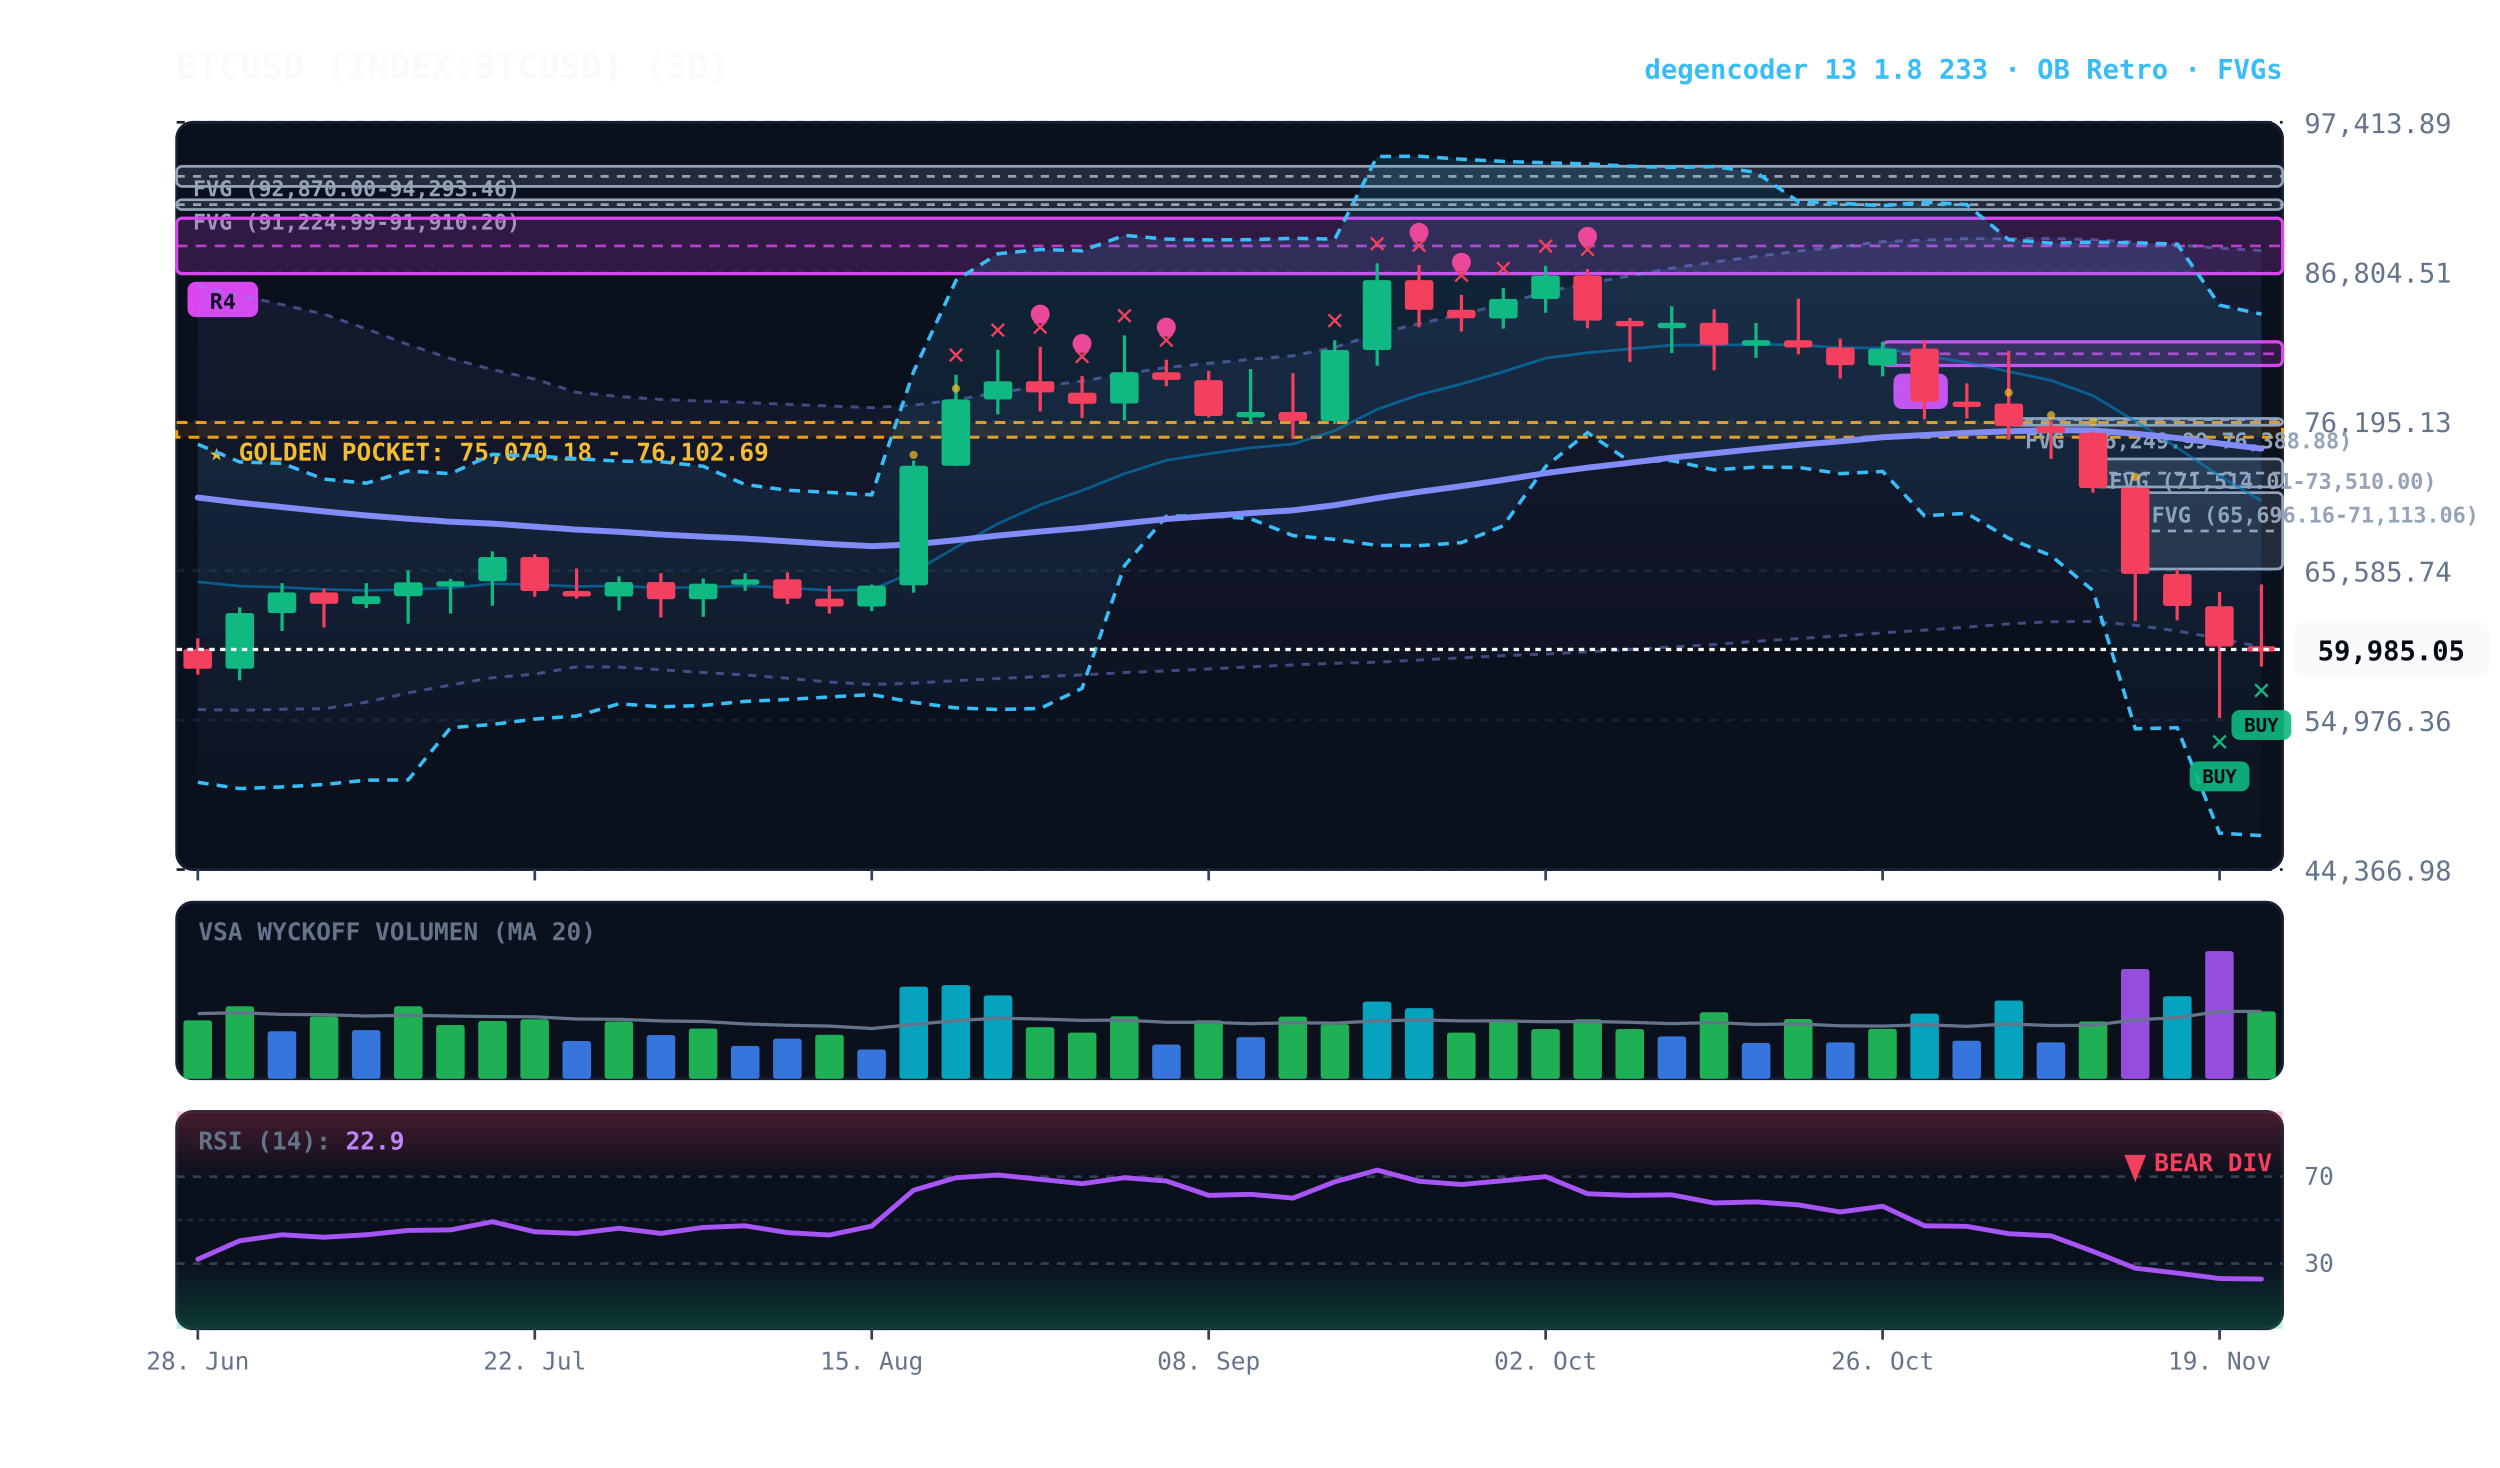
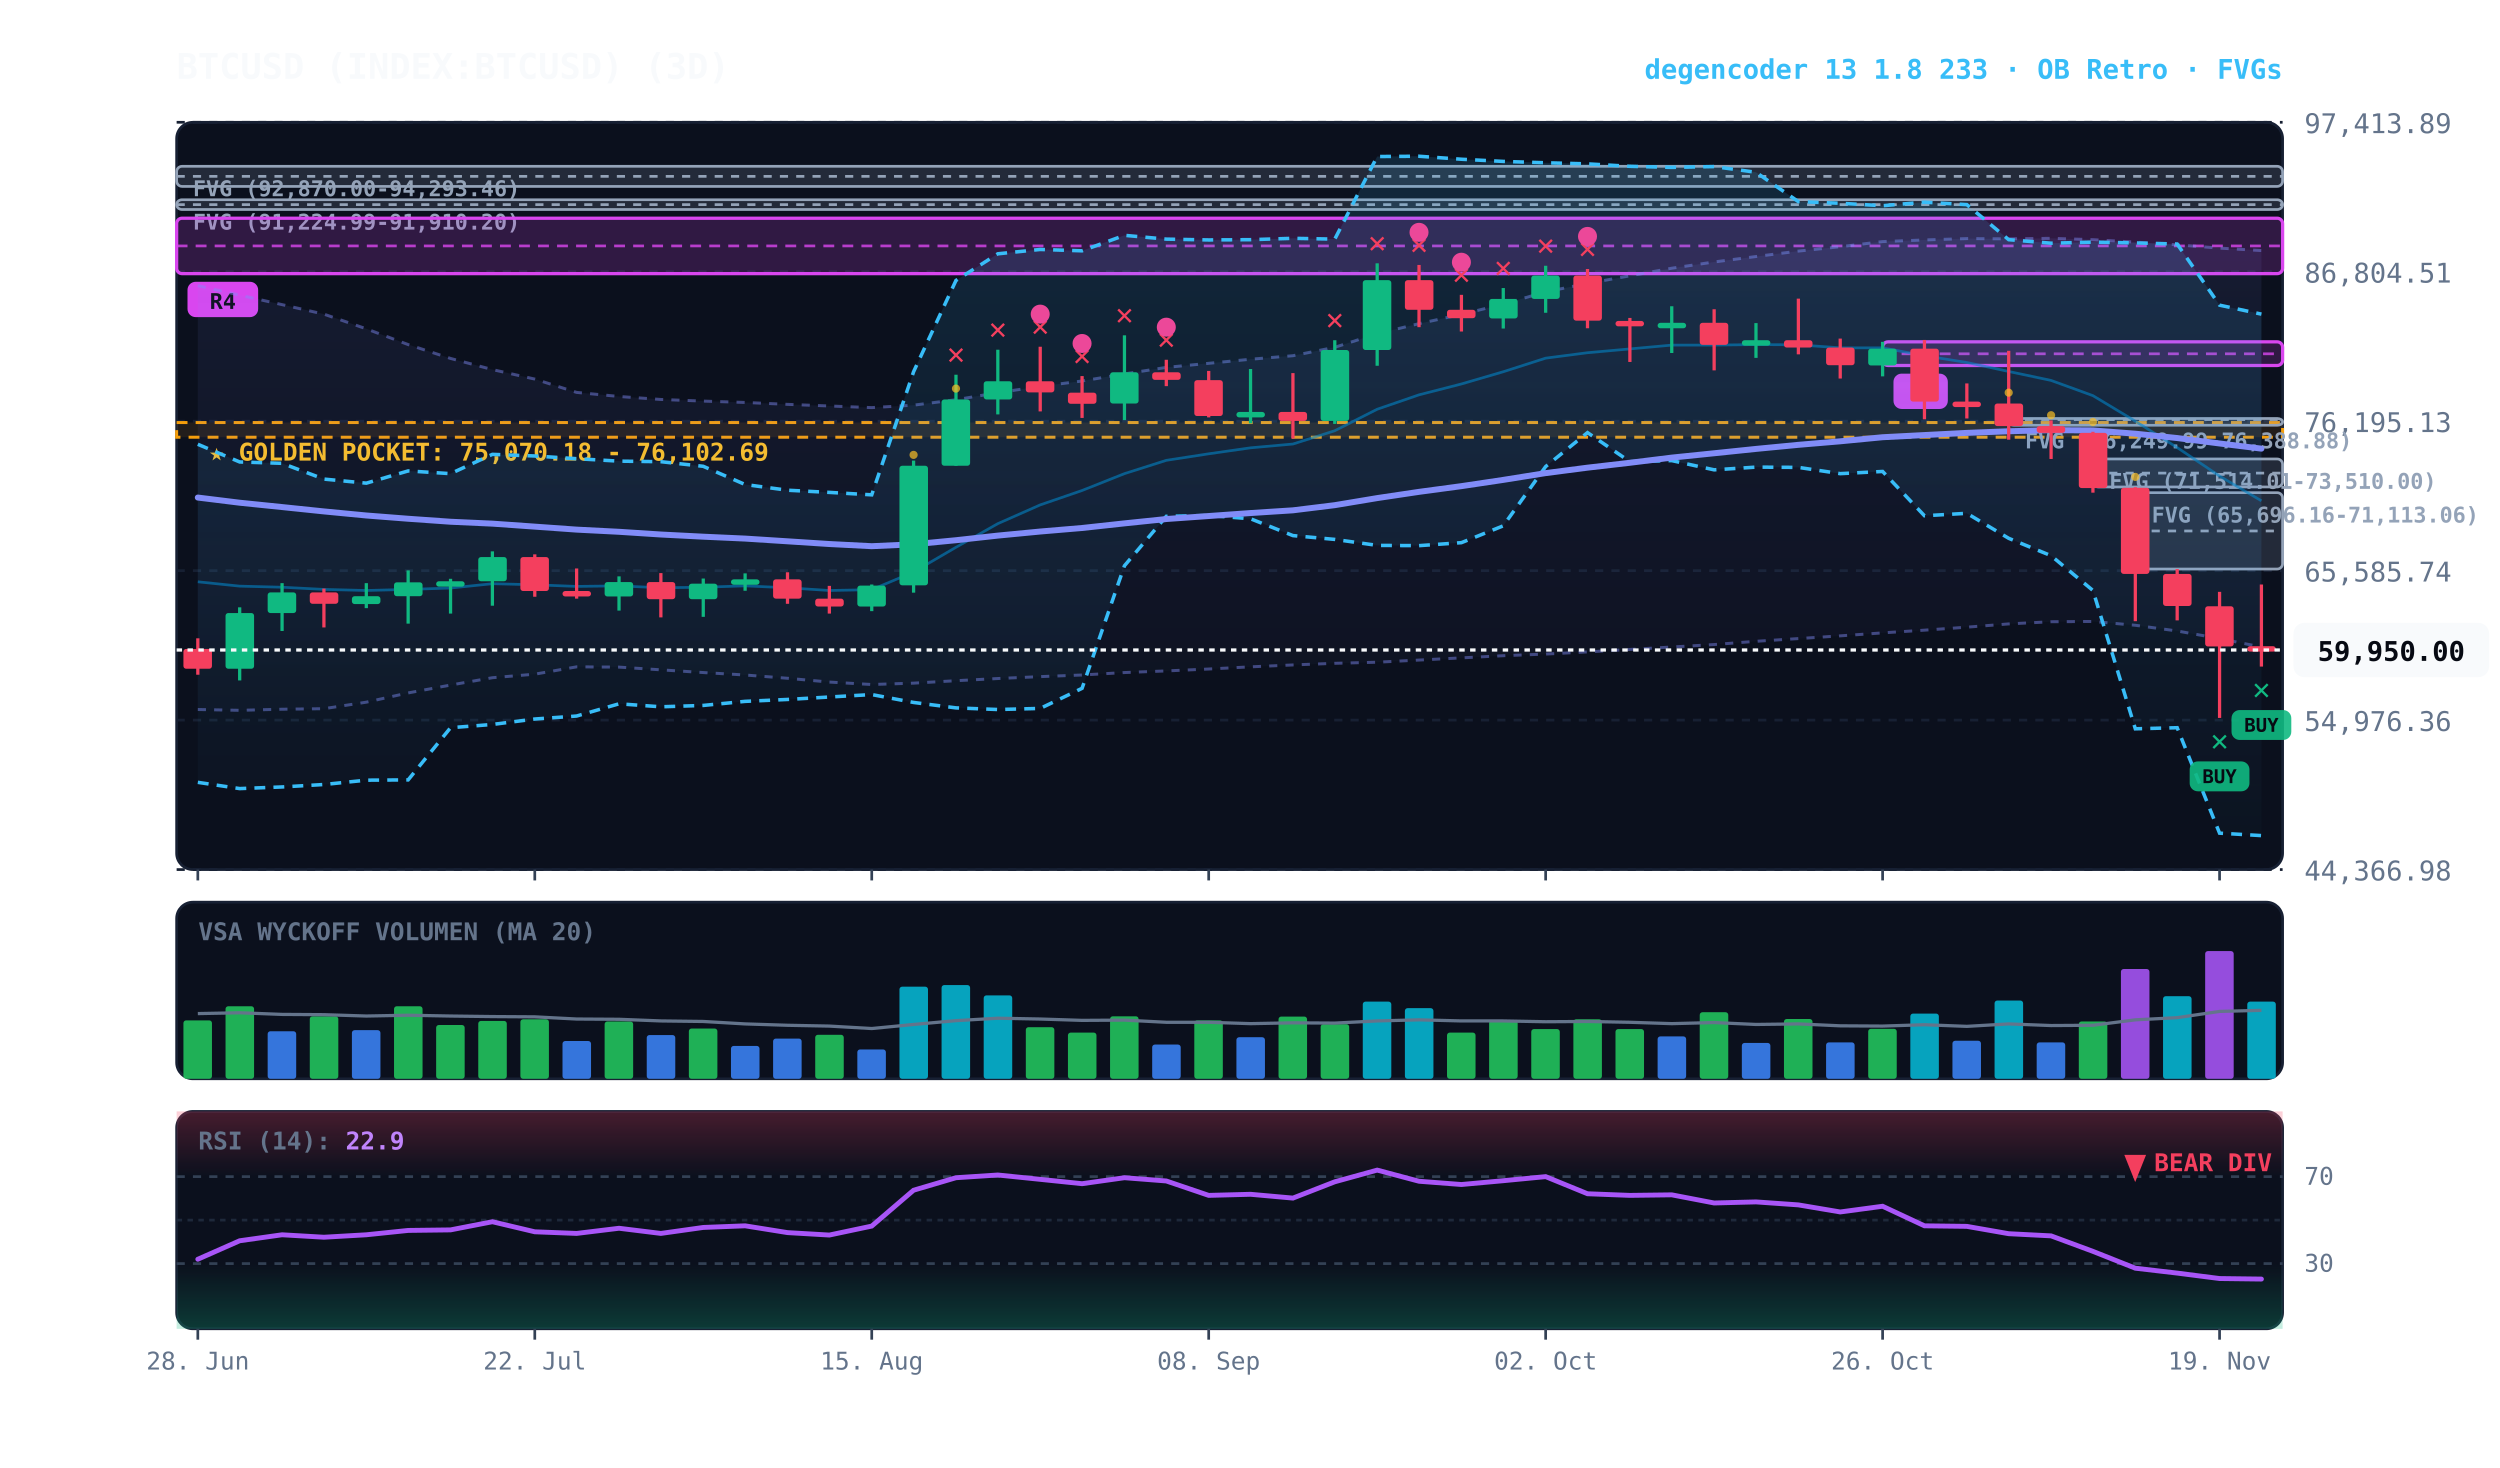
<svg xmlns="http://www.w3.org/2000/svg" viewBox="0 0 920 540" width="100%" height="100%" style="background:#070a13; font-family:'JetBrains Mono', monospace;">
  <defs>
    <linearGradient id="cloud-grad" x1="0%" y1="0%" x2="0%" y2="100%">
      <stop offset="0%" stop-color="#38bdf8" stop-opacity="0.14" />
      <stop offset="100%" stop-color="#38bdf8" stop-opacity="0.02" />
    </linearGradient>
    <linearGradient id="rfe-cloud" x1="0%" y1="0%" x2="0%" y2="100%">
      <stop offset="0%" stop-color="#818cf8" stop-opacity="0.09" />
      <stop offset="100%" stop-color="#818cf8" stop-opacity="0.02" />
    </linearGradient>
    <linearGradient id="rsi-overbought" x1="0%" y1="0%" x2="0%" y2="100%">
      <stop offset="0%" stop-color="#f43f5e" stop-opacity="0.25" />
      <stop offset="100%" stop-color="#f43f5e" stop-opacity="0.0" />
    </linearGradient>
    <linearGradient id="rsi-oversold" x1="0%" y1="0%" x2="0%" y2="100%">
      <stop offset="0%" stop-color="#10b981" stop-opacity="0.0" />
      <stop offset="100%" stop-color="#10b981" stop-opacity="0.25" />
    </linearGradient>
  </defs>
  <rect x="65" y="45" width="775" height="275" fill="#0b101d" rx="6" stroke="#172033" stroke-width="1" />
  <rect x="65" y="332" width="775" height="65" fill="#0b101d" rx="6" stroke="#172033" stroke-width="1" />
  <rect x="65" y="409" width="775" height="80" fill="#0b101d" rx="6" stroke="#172033" stroke-width="1" />
  <line x1="65" y1="320.0" x2="840" y2="320.0" stroke="#172033" stroke-dasharray="3,3" stroke-width="1" />
  <text x="848" y="324.0" fill="#64748b" font-size="10" text-anchor="start">44,366.98</text>
  <line x1="65" y1="265.0" x2="840" y2="265.0" stroke="#172033" stroke-dasharray="3,3" stroke-width="1" />
  <text x="848" y="269.0" fill="#64748b" font-size="10" text-anchor="start">54,976.36</text>
  <line x1="65" y1="210.0" x2="840" y2="210.0" stroke="#172033" stroke-dasharray="3,3" stroke-width="1" />
  <text x="848" y="214.0" fill="#64748b" font-size="10" text-anchor="start">65,585.74</text>
  <line x1="65" y1="155.0" x2="840" y2="155.0" stroke="#172033" stroke-dasharray="3,3" stroke-width="1" />
  <text x="848" y="159.0" fill="#64748b" font-size="10" text-anchor="start">76,195.13</text>
  <line x1="65" y1="100.0" x2="840" y2="100.0" stroke="#172033" stroke-dasharray="3,3" stroke-width="1" />
  <text x="848" y="104.0" fill="#64748b" font-size="10" text-anchor="start">86,804.51</text>
  <line x1="65" y1="45.0" x2="840" y2="45.0" stroke="#172033" stroke-dasharray="3,3" stroke-width="1" />
  <text x="848" y="49.0" fill="#64748b" font-size="10" text-anchor="start">97,413.89</text>
  <rect x="65" y="155.5" width="775" height="5.4" fill="rgba(245, 158, 11, 0.10)" stroke="#f59e0b" stroke-dasharray="4,3" stroke-width="1.1" />
  <text x="77" y="169.5" fill="#fbbf24" font-size="9" font-weight="bold">★ GOLDEN POCKET: 75,070.18 - 76,102.69</text>
  <rect x="785.8" y="181.3" width="54.2" height="28.1" fill="rgba(148, 163, 184, 0.18)" stroke="#94a3b8" stroke-width="1" rx="2" />
  <line x1="785.8" y1="195.4" x2="840" y2="195.4" stroke="#94a3b8" stroke-dasharray="3,3" stroke-width="1" />
  <text x="791.8" y="192.3" fill="#94a3b8" font-size="8" font-weight="bold">FVG (65,696.16-71,113.06)</text>
  <rect x="770.2" y="168.9" width="69.8" height="10.3" fill="rgba(148, 163, 184, 0.18)" stroke="#94a3b8" stroke-width="1" rx="2" />
  <line x1="770.2" y1="174.1" x2="840" y2="174.1" stroke="#94a3b8" stroke-dasharray="3,3" stroke-width="1" />
  <text x="776.2" y="179.9" fill="#94a3b8" font-size="8" font-weight="bold">FVG (71,514.01-73,510.00)</text>
  <rect x="739.2" y="154.0" width="100.8" height="2.5" fill="rgba(148, 163, 184, 0.18)" stroke="#94a3b8" stroke-width="1" rx="2" />
  <line x1="739.2" y1="154.4" x2="840" y2="154.4" stroke="#94a3b8" stroke-dasharray="3,3" stroke-width="1" />
  <text x="745.2" y="165.0" fill="#94a3b8" font-size="8" font-weight="bold">FVG (76,249.99-76,388.88)</text>
  <rect x="65.0" y="73.5" width="775.0" height="3.6" fill="rgba(148, 163, 184, 0.18)" stroke="#94a3b8" stroke-width="1" rx="2" />
  <line x1="65.0" y1="75.3" x2="840" y2="75.3" stroke="#94a3b8" stroke-dasharray="3,3" stroke-width="1" />
  <text x="71.0" y="84.5" fill="#94a3b8" font-size="8" font-weight="bold">FVG (91,224.99-91,910.20)</text>
  <rect x="65.0" y="61.2" width="775.0" height="7.4" fill="rgba(148, 163, 184, 0.18)" stroke="#94a3b8" stroke-width="1" rx="2" />
  <line x1="65.0" y1="64.9" x2="840" y2="64.9" stroke="#94a3b8" stroke-dasharray="3,3" stroke-width="1" />
  <text x="71.0" y="72.2" fill="#94a3b8" font-size="8" font-weight="bold">FVG (92,870.00-94,293.46)</text>
  <rect x="692.8" y="125.8" width="147.2" height="8.7" fill="rgba(217, 70, 239, 0.18)" stroke="#d946ef" stroke-width="1.2" rx="2" />
  <line x1="692.8" y1="130.2" x2="840" y2="130.2" stroke="#d946ef" stroke-dasharray="4,3" stroke-width="1.0" opacity="0.8" />
  <rect x="696.8" y="137.5" width="20" height="13" fill="#d946ef" rx="3" />
  <text x="706.8" y="147.5" fill="#070a13" font-size="8" font-weight="bold" text-anchor="middle">B</text>
  <rect x="65.0" y="80.3" width="775.0" height="20.4" fill="rgba(217, 70, 239, 0.18)" stroke="#d946ef" stroke-width="1.2" rx="2" />
  <line x1="65.0" y1="90.5" x2="840" y2="90.5" stroke="#d946ef" stroke-dasharray="4,3" stroke-width="1.0" opacity="0.8" />
  <rect x="69.0" y="103.7" width="26" height="13" fill="#d946ef" rx="3" />
  <text x="82.0" y="113.7" fill="#070a13" font-size="8" font-weight="bold" text-anchor="middle">R4</text>
  <polygon points="72.8,105.1 88.2,108.6 103.8,112.1 119.2,115.6 134.8,121.0 150.2,126.8 165.8,131.9 181.2,136.0 196.8,139.5 212.2,144.4 227.8,145.9 243.2,147.0 258.8,147.6 274.2,148.1 289.8,148.8 305.2,149.4 320.8,150.0 336.2,149.1 351.8,147.1 367.2,144.5 382.8,142.2 398.2,140.2 413.8,137.6 429.2,135.2 444.8,133.7 460.2,132.2 475.8,130.9 491.2,127.8 506.8,122.8 522.2,119.1 537.8,115.7 553.2,111.9 568.8,107.4 584.2,104.3 599.8,101.5 615.2,98.7 630.8,96.4 646.2,94.4 661.8,92.4 677.2,90.8 692.8,88.9 708.2,88.3 723.8,87.8 739.2,87.9 754.8,87.7 770.2,88.2 785.8,89.1 801.2,90.1 816.8,91.3 832.2,92.2 832.2,238.1 816.8,235.0 801.2,232.2 785.8,230.1 770.2,228.7 754.8,228.8 739.2,229.6 723.8,230.8 708.2,231.9 692.8,232.9 677.2,234.0 661.8,235.0 646.2,236.0 630.8,237.2 615.2,238.1 599.8,239.0 584.2,239.9 568.8,240.7 553.2,241.3 537.8,242.1 522.2,242.9 506.8,243.7 491.2,244.1 475.8,244.7 460.2,245.4 444.8,246.2 429.2,246.9 413.8,247.5 398.2,248.4 382.8,249.0 367.2,249.7 351.8,250.5 336.2,251.4 320.8,251.9 305.2,251.0 289.8,249.6 274.2,248.4 258.8,247.5 243.2,246.5 227.8,245.5 212.2,245.4 196.8,248.1 181.2,249.4 165.8,252.1 150.2,255.0 134.8,258.4 119.2,260.8 103.8,261.0 88.2,261.4 72.8,261.1" fill="url(#rfe-cloud)" />
  <polyline points="72.8,105.1 88.2,108.6 103.8,112.1 119.2,115.6 134.8,121.0 150.2,126.8 165.8,131.9 181.2,136.0 196.8,139.5 212.2,144.4 227.8,145.9 243.2,147.0 258.8,147.6 274.2,148.1 289.8,148.8 305.2,149.4 320.8,150.0 336.2,149.1 351.8,147.1 367.2,144.5 382.8,142.2 398.2,140.2 413.8,137.6 429.2,135.2 444.8,133.7 460.2,132.2 475.8,130.9 491.2,127.8 506.8,122.8 522.2,119.1 537.8,115.7 553.2,111.9 568.8,107.4 584.2,104.3 599.8,101.5 615.2,98.7 630.8,96.4 646.2,94.4 661.8,92.4 677.2,90.8 692.8,88.9 708.2,88.3 723.8,87.8 739.2,87.9 754.8,87.7 770.2,88.2 785.8,89.1 801.2,90.1 816.8,91.3 832.2,92.2" fill="none" stroke="#818cf8" stroke-width="1.1" stroke-opacity="0.45" stroke-dasharray="3,3" />
  <polyline points="72.8,261.1 88.2,261.4 103.8,261.0 119.2,260.8 134.8,258.4 150.2,255.0 165.8,252.1 181.2,249.4 196.8,248.1 212.2,245.4 227.8,245.5 243.2,246.5 258.8,247.5 274.2,248.4 289.8,249.6 305.2,251.0 320.8,251.9 336.2,251.4 351.8,250.5 367.2,249.7 382.8,249.0 398.2,248.4 413.8,247.5 429.2,246.9 444.8,246.2 460.2,245.4 475.8,244.7 491.2,244.1 506.8,243.7 522.2,242.9 537.8,242.1 553.2,241.3 568.8,240.7 584.2,239.9 599.8,239.0 615.2,238.1 630.8,237.2 646.2,236.0 661.8,235.0 677.2,234.0 692.8,232.9 708.2,231.9 723.8,230.8 739.2,229.6 754.8,228.8 770.2,228.7 785.8,230.1 801.2,232.2 816.8,235.0 832.2,238.1" fill="none" stroke="#818cf8" stroke-width="1.1" stroke-opacity="0.45" stroke-dasharray="3,3" />
  <polygon points="72.8,163.5 88.2,170.0 103.8,170.5 119.2,176.3 134.8,177.8 150.2,173.3 165.8,174.3 181.2,167.2 196.8,167.8 212.2,168.8 227.8,169.7 243.2,169.9 258.8,171.6 274.2,178.3 289.8,180.4 305.2,181.2 320.8,182.1 336.2,136.8 351.8,103.2 367.2,93.4 382.8,91.8 398.2,92.3 413.8,86.6 429.2,88.0 444.8,88.3 460.2,88.2 475.8,87.7 491.2,88.0 506.8,57.6 522.2,57.5 537.8,58.6 553.2,59.4 568.8,59.9 584.2,60.3 599.8,61.2 615.2,61.6 630.8,61.3 646.2,63.4 661.8,74.2 677.2,74.8 692.8,75.7 708.2,74.4 723.8,75.3 739.2,88.2 754.8,89.5 770.2,89.1 785.8,89.4 801.2,89.8 816.8,112.3 832.2,115.6 832.2,307.5 816.8,306.6 801.2,267.8 785.8,268.2 770.2,217.3 754.8,204.5 739.2,198.1 723.8,188.9 708.2,189.8 692.8,173.5 677.2,174.3 661.8,172.0 646.2,171.9 630.8,172.9 615.2,169.5 599.8,169.9 584.2,159.2 568.8,171.7 553.2,193.5 537.8,199.7 522.2,200.8 506.8,200.7 491.2,198.5 475.8,197.1 460.2,190.9 444.8,189.7 429.2,190.0 413.8,208.2 398.2,253.3 382.8,260.7 367.2,261.1 351.8,260.5 336.2,258.5 320.8,255.6 305.2,256.5 289.8,257.4 274.2,258.1 258.8,259.6 243.2,260.1 227.8,259.0 212.2,263.5 196.8,264.6 181.2,266.6 165.8,267.8 150.2,287.0 134.8,287.1 119.2,288.7 103.8,289.6 88.2,290.2 72.8,287.9" fill="url(#cloud-grad)" />
  <polyline points="72.8,163.5 88.2,170.0 103.8,170.5 119.2,176.3 134.8,177.8 150.2,173.3 165.8,174.3 181.2,167.2 196.8,167.8 212.2,168.8 227.8,169.7 243.2,169.9 258.8,171.6 274.2,178.3 289.8,180.4 305.2,181.2 320.8,182.1 336.2,136.8 351.8,103.2 367.2,93.4 382.8,91.8 398.2,92.3 413.8,86.6 429.2,88.0 444.8,88.3 460.2,88.2 475.8,87.7 491.2,88.0 506.8,57.6 522.2,57.5 537.8,58.6 553.2,59.4 568.8,59.9 584.2,60.3 599.8,61.2 615.2,61.6 630.8,61.3 646.2,63.4 661.8,74.2 677.2,74.8 692.8,75.7 708.2,74.4 723.8,75.3 739.2,88.2 754.8,89.5 770.2,89.1 785.8,89.4 801.2,89.8 816.8,112.3 832.2,115.6" fill="none" stroke="#38bdf8" stroke-width="1.3" stroke-dasharray="4,3" />
  <polyline points="72.8,287.9 88.2,290.2 103.8,289.6 119.2,288.7 134.8,287.1 150.2,287.0 165.8,267.8 181.2,266.6 196.8,264.6 212.2,263.5 227.8,259.0 243.2,260.1 258.8,259.6 274.2,258.1 289.8,257.4 305.2,256.5 320.8,255.6 336.2,258.5 351.8,260.5 367.2,261.1 382.8,260.7 398.2,253.3 413.8,208.2 429.2,190.0 444.8,189.7 460.2,190.9 475.8,197.1 491.2,198.5 506.8,200.7 522.2,200.8 537.8,199.7 553.2,193.5 568.8,171.7 584.2,159.2 599.8,169.9 615.2,169.5 630.8,172.9 646.2,171.9 661.8,172.0 677.2,174.3 692.8,173.5 708.2,189.8 723.8,188.9 739.2,198.1 754.8,204.5 770.2,217.3 785.8,268.2 801.2,267.8 816.8,306.6 832.2,307.5" fill="none" stroke="#38bdf8" stroke-width="1.3" stroke-dasharray="4,3" />
  <polyline points="72.8,214.1 88.2,215.7 103.8,216.1 119.2,216.9 134.8,217.3 150.2,216.9 165.8,216.4 181.2,214.8 196.8,215.2 212.2,215.8 227.8,215.6 243.2,216.3 258.8,216.1 274.2,215.6 289.8,216.3 305.2,217.3 320.8,217.0 336.2,210.5 351.8,201.4 367.2,192.7 382.8,185.8 398.2,180.5 413.8,174.3 429.2,169.4 444.8,167.0 460.2,164.8 475.8,163.4 491.2,158.5 506.8,150.6 522.2,145.3 537.8,141.3 553.2,136.8 568.8,131.8 584.2,129.8 599.8,128.4 615.2,127.0 630.8,127.0 646.2,126.8 661.8,126.9 677.2,128.0 692.8,128.0 708.2,130.9 723.8,133.4 739.2,136.7 754.8,140.0 770.2,145.6 785.8,155.0 801.2,164.7 816.8,175.2 832.2,184.3" fill="none" stroke="#0284c7" stroke-width="1.0" stroke-opacity="0.6" />
  <polyline points="72.8,183.1 88.2,185.0 103.8,186.6 119.2,188.2 134.8,189.7 150.2,190.9 165.8,192.0 181.2,192.7 196.8,193.8 212.2,194.9 227.8,195.7 243.2,196.7 258.8,197.5 274.2,198.2 289.8,199.2 305.2,200.2 320.8,201.0 336.2,200.3 351.8,198.8 367.2,197.1 382.8,195.6 398.2,194.3 413.8,192.6 429.2,191.0 444.8,189.9 460.2,188.8 475.8,187.8 491.2,185.9 506.8,183.3 522.2,181.0 537.8,178.9 553.2,176.6 568.8,174.1 584.2,172.1 599.8,170.3 615.2,168.4 630.8,166.8 646.2,165.2 661.8,163.7 677.2,162.4 692.8,160.9 708.2,160.1 723.8,159.3 739.2,158.7 754.8,158.3 770.2,158.4 785.8,159.6 801.2,161.2 816.8,163.2 832.2,165.1" fill="none" stroke="#818cf8" stroke-width="2.2" stroke-linecap="round" />
  <line x1="72.8" y1="234.9" x2="72.8" y2="248.3" stroke="#f43f5e" stroke-width="1.2" />
  <rect x="67.5" y="238.8" width="10.5" height="7.3" fill="#f43f5e" rx="1" />
  <line x1="88.2" y1="223.5" x2="88.2" y2="250.4" stroke="#10b981" stroke-width="1.2" />
  <rect x="83.0" y="225.6" width="10.5" height="20.5" fill="#10b981" rx="1" />
  <line x1="103.8" y1="214.6" x2="103.8" y2="232.2" stroke="#10b981" stroke-width="1.2" />
  <rect x="98.5" y="218.0" width="10.5" height="7.6" fill="#10b981" rx="1" />
  <line x1="119.2" y1="216.6" x2="119.2" y2="230.9" stroke="#f43f5e" stroke-width="1.2" />
  <rect x="114.0" y="218.0" width="10.5" height="4.2" fill="#f43f5e" rx="1" />
  <line x1="134.8" y1="214.6" x2="134.8" y2="223.8" stroke="#10b981" stroke-width="1.2" />
  <rect x="129.5" y="219.4" width="10.5" height="2.9" fill="#10b981" rx="1" />
  <line x1="150.2" y1="209.9" x2="150.2" y2="229.5" stroke="#10b981" stroke-width="1.2" />
  <rect x="145.0" y="214.3" width="10.5" height="5.1" fill="#10b981" rx="1" />
  <line x1="165.8" y1="213.0" x2="165.8" y2="225.8" stroke="#10b981" stroke-width="1.2" />
  <rect x="160.5" y="213.9" width="10.5" height="2.0" fill="#10b981" rx="1" />
  <line x1="181.2" y1="202.9" x2="181.2" y2="222.9" stroke="#10b981" stroke-width="1.2" />
  <rect x="176.0" y="205.0" width="10.5" height="8.9" fill="#10b981" rx="1" />
  <line x1="196.8" y1="204.0" x2="196.8" y2="219.6" stroke="#f43f5e" stroke-width="1.2" />
  <rect x="191.5" y="205.0" width="10.5" height="12.5" fill="#f43f5e" rx="1" />
  <line x1="212.2" y1="209.2" x2="212.2" y2="220.3" stroke="#f43f5e" stroke-width="1.2" />
  <rect x="207.0" y="217.5" width="10.5" height="2.0" fill="#f43f5e" rx="1" />
  <line x1="227.8" y1="212.1" x2="227.8" y2="224.7" stroke="#10b981" stroke-width="1.2" />
  <rect x="222.5" y="214.2" width="10.5" height="5.3" fill="#10b981" rx="1" />
  <line x1="243.2" y1="210.9" x2="243.2" y2="227.2" stroke="#f43f5e" stroke-width="1.2" />
  <rect x="238.0" y="214.2" width="10.5" height="6.3" fill="#f43f5e" rx="1" />
  <line x1="258.8" y1="212.9" x2="258.8" y2="227.0" stroke="#10b981" stroke-width="1.2" />
  <rect x="253.5" y="214.8" width="10.5" height="5.7" fill="#10b981" rx="1" />
  <line x1="274.2" y1="211.0" x2="274.2" y2="217.4" stroke="#10b981" stroke-width="1.2" />
  <rect x="269.0" y="213.2" width="10.5" height="2.0" fill="#10b981" rx="1" />
  <line x1="289.8" y1="210.6" x2="289.8" y2="222.2" stroke="#f43f5e" stroke-width="1.2" />
  <rect x="284.5" y="213.2" width="10.5" height="7.1" fill="#f43f5e" rx="1" />
  <line x1="305.2" y1="215.6" x2="305.2" y2="225.8" stroke="#f43f5e" stroke-width="1.2" />
  <rect x="300.0" y="220.3" width="10.5" height="2.9" fill="#f43f5e" rx="1" />
  <line x1="320.8" y1="215.1" x2="320.8" y2="224.9" stroke="#10b981" stroke-width="1.2" />
  <rect x="315.5" y="215.5" width="10.5" height="7.7" fill="#10b981" rx="1" />
  <line x1="336.2" y1="169.5" x2="336.2" y2="218.1" stroke="#10b981" stroke-width="1.2" />
  <rect x="331.0" y="171.4" width="10.5" height="44.0" fill="#10b981" rx="1" />
  <circle cx="336.2" cy="167.4" r="1.5" fill="#fbbf24" opacity="0.7" />
  <line x1="351.8" y1="137.9" x2="351.8" y2="171.4" stroke="#10b981" stroke-width="1.2" />
  <rect x="346.5" y="147.0" width="10.5" height="24.4" fill="#10b981" rx="1" />
  <text x="351.8" y="133.9" fill="#f43f5e" font-size="11" font-weight="bold" text-anchor="middle">✕</text>
  <circle cx="351.8" cy="143.0" r="1.5" fill="#fbbf24" opacity="0.7" />
  <line x1="367.2" y1="128.7" x2="367.2" y2="152.5" stroke="#10b981" stroke-width="1.2" />
  <rect x="362.0" y="140.3" width="10.5" height="6.7" fill="#10b981" rx="1" />
  <text x="367.2" y="124.7" fill="#f43f5e" font-size="11" font-weight="bold" text-anchor="middle">✕</text>
  <line x1="382.8" y1="127.6" x2="382.8" y2="151.4" stroke="#f43f5e" stroke-width="1.2" />
  <rect x="377.5" y="140.3" width="10.5" height="4.1" fill="#f43f5e" rx="1" />
  <text x="382.8" y="123.6" fill="#f43f5e" font-size="11" font-weight="bold" text-anchor="middle">✕</text>
  <circle cx="382.8" cy="115.6" r="3.5" fill="#ec4899" />
  <line x1="398.2" y1="138.4" x2="398.2" y2="153.8" stroke="#f43f5e" stroke-width="1.2" />
  <rect x="393.0" y="144.5" width="10.5" height="4.1" fill="#f43f5e" rx="1" />
  <text x="398.2" y="134.4" fill="#f43f5e" font-size="11" font-weight="bold" text-anchor="middle">✕</text>
  <circle cx="398.2" cy="126.4" r="3.5" fill="#ec4899" />
  <line x1="413.8" y1="123.4" x2="413.8" y2="154.6" stroke="#10b981" stroke-width="1.2" />
  <rect x="408.5" y="137.0" width="10.5" height="11.5" fill="#10b981" rx="1" />
  <text x="413.8" y="119.4" fill="#f43f5e" font-size="11" font-weight="bold" text-anchor="middle">✕</text>
  <line x1="429.2" y1="132.4" x2="429.2" y2="142.1" stroke="#f43f5e" stroke-width="1.2" />
  <rect x="424.0" y="137.0" width="10.5" height="2.8" fill="#f43f5e" rx="1" />
  <text x="429.2" y="128.4" fill="#f43f5e" font-size="11" font-weight="bold" text-anchor="middle">✕</text>
  <circle cx="429.2" cy="120.4" r="3.5" fill="#ec4899" />
  <line x1="444.8" y1="136.5" x2="444.8" y2="153.6" stroke="#f43f5e" stroke-width="1.2" />
  <rect x="439.5" y="139.9" width="10.5" height="13.2" fill="#f43f5e" rx="1" />
  <line x1="460.2" y1="135.8" x2="460.2" y2="155.8" stroke="#10b981" stroke-width="1.2" />
  <rect x="455.0" y="151.6" width="10.5" height="2.0" fill="#10b981" rx="1" />
  <line x1="475.8" y1="137.3" x2="475.8" y2="161.4" stroke="#f43f5e" stroke-width="1.2" />
  <rect x="470.5" y="151.6" width="10.5" height="3.3" fill="#f43f5e" rx="1" />
  <line x1="491.2" y1="125.2" x2="491.2" y2="156.0" stroke="#10b981" stroke-width="1.2" />
  <rect x="486.0" y="128.8" width="10.5" height="26.1" fill="#10b981" rx="1" />
  <text x="491.2" y="121.2" fill="#f43f5e" font-size="11" font-weight="bold" text-anchor="middle">✕</text>
  <line x1="506.8" y1="96.9" x2="506.8" y2="134.6" stroke="#10b981" stroke-width="1.2" />
  <rect x="501.5" y="103.1" width="10.5" height="25.7" fill="#10b981" rx="1" />
  <text x="506.8" y="92.9" fill="#f43f5e" font-size="11" font-weight="bold" text-anchor="middle">✕</text>
  <line x1="522.2" y1="97.5" x2="522.2" y2="120.4" stroke="#f43f5e" stroke-width="1.2" />
  <rect x="517.0" y="103.1" width="10.5" height="10.9" fill="#f43f5e" rx="1" />
  <text x="522.2" y="93.5" fill="#f43f5e" font-size="11" font-weight="bold" text-anchor="middle">✕</text>
  <circle cx="522.2" cy="85.5" r="3.5" fill="#ec4899" />
  <line x1="537.8" y1="108.5" x2="537.8" y2="122.0" stroke="#f43f5e" stroke-width="1.2" />
  <rect x="532.5" y="114.0" width="10.5" height="3.1" fill="#f43f5e" rx="1" />
  <text x="537.8" y="104.5" fill="#f43f5e" font-size="11" font-weight="bold" text-anchor="middle">✕</text>
  <circle cx="537.8" cy="96.5" r="3.5" fill="#ec4899" />
  <line x1="553.2" y1="106.0" x2="553.2" y2="120.9" stroke="#10b981" stroke-width="1.2" />
  <rect x="548.0" y="110.0" width="10.5" height="7.2" fill="#10b981" rx="1" />
  <text x="553.2" y="102.0" fill="#f43f5e" font-size="11" font-weight="bold" text-anchor="middle">✕</text>
  <line x1="568.8" y1="97.8" x2="568.8" y2="115.1" stroke="#10b981" stroke-width="1.2" />
  <rect x="563.5" y="101.4" width="10.5" height="8.6" fill="#10b981" rx="1" />
  <text x="568.8" y="93.8" fill="#f43f5e" font-size="11" font-weight="bold" text-anchor="middle">✕</text>
  <line x1="584.2" y1="99.0" x2="584.2" y2="120.8" stroke="#f43f5e" stroke-width="1.2" />
  <rect x="579.0" y="101.4" width="10.5" height="16.6" fill="#f43f5e" rx="1" />
  <text x="584.2" y="95.0" fill="#f43f5e" font-size="11" font-weight="bold" text-anchor="middle">✕</text>
  <circle cx="584.2" cy="87.0" r="3.5" fill="#ec4899" />
  <line x1="599.8" y1="117.0" x2="599.8" y2="133.2" stroke="#f43f5e" stroke-width="1.2" />
  <rect x="594.5" y="118.1" width="10.5" height="2.0" fill="#f43f5e" rx="1" />
  <line x1="615.2" y1="112.7" x2="615.2" y2="129.9" stroke="#10b981" stroke-width="1.2" />
  <rect x="610.0" y="118.8" width="10.5" height="2.0" fill="#10b981" rx="1" />
  <line x1="630.8" y1="113.8" x2="630.8" y2="136.3" stroke="#f43f5e" stroke-width="1.2" />
  <rect x="625.5" y="118.8" width="10.5" height="8.1" fill="#f43f5e" rx="1" />
  <line x1="646.2" y1="118.9" x2="646.2" y2="131.7" stroke="#10b981" stroke-width="1.2" />
  <rect x="641.0" y="125.2" width="10.5" height="2.0" fill="#10b981" rx="1" />
  <line x1="661.8" y1="109.9" x2="661.8" y2="130.4" stroke="#f43f5e" stroke-width="1.2" />
  <rect x="656.5" y="125.2" width="10.5" height="2.7" fill="#f43f5e" rx="1" />
  <line x1="677.2" y1="124.6" x2="677.2" y2="139.3" stroke="#f43f5e" stroke-width="1.2" />
  <rect x="672.0" y="127.9" width="10.5" height="6.5" fill="#f43f5e" rx="1" />
  <line x1="692.8" y1="125.8" x2="692.8" y2="138.5" stroke="#10b981" stroke-width="1.2" />
  <rect x="687.5" y="128.3" width="10.5" height="6.2" fill="#10b981" rx="1" />
  <line x1="708.2" y1="125.1" x2="708.2" y2="154.3" stroke="#f43f5e" stroke-width="1.2" />
  <rect x="703.0" y="128.3" width="10.5" height="19.5" fill="#f43f5e" rx="1" />
  <line x1="723.8" y1="141.1" x2="723.8" y2="154.0" stroke="#f43f5e" stroke-width="1.2" />
  <rect x="718.5" y="147.8" width="10.5" height="2.0" fill="#f43f5e" rx="1" />
  <line x1="739.2" y1="129.1" x2="739.2" y2="161.8" stroke="#f43f5e" stroke-width="1.2" />
  <rect x="734.0" y="148.5" width="10.5" height="8.3" fill="#f43f5e" rx="1" />
  <circle cx="739.2" cy="144.5" r="1.5" fill="#fbbf24" opacity="0.7" />
  <line x1="754.8" y1="154.7" x2="754.8" y2="168.9" stroke="#f43f5e" stroke-width="1.2" />
  <rect x="749.5" y="156.8" width="10.5" height="2.5" fill="#f43f5e" rx="1" />
  <circle cx="754.8" cy="152.8" r="1.5" fill="#fbbf24" opacity="0.7" />
  <line x1="770.2" y1="158.9" x2="770.2" y2="181.3" stroke="#f43f5e" stroke-width="1.2" />
  <rect x="765.0" y="159.3" width="10.5" height="20.3" fill="#f43f5e" rx="1" />
  <circle cx="770.2" cy="155.3" r="1.5" fill="#fbbf24" opacity="0.7" />
  <line x1="785.8" y1="179.3" x2="785.8" y2="228.6" stroke="#f43f5e" stroke-width="1.2" />
  <rect x="780.5" y="179.5" width="10.5" height="31.7" fill="#f43f5e" rx="1" />
  <circle cx="785.8" cy="175.5" r="1.5" fill="#fbbf24" opacity="0.7" />
  <line x1="801.2" y1="209.4" x2="801.2" y2="228.3" stroke="#f43f5e" stroke-width="1.2" />
  <rect x="796.0" y="211.2" width="10.5" height="11.8" fill="#f43f5e" rx="1" />
  <line x1="816.8" y1="217.8" x2="816.8" y2="264.2" stroke="#f43f5e" stroke-width="1.2" />
  <rect x="811.5" y="223.1" width="10.5" height="14.8" fill="#f43f5e" rx="1" />
  <text x="816.8" y="276.2" fill="#10b981" font-size="11" font-weight="bold" text-anchor="middle">✕</text>
  <rect x="805.8" y="280.2" width="22" height="11" fill="#10b981" rx="3" opacity="0.9" />
  <text x="816.8" y="288.2" fill="#070a13" font-size="7" font-weight="bold" text-anchor="middle">BUY</text>
  <line x1="832.2" y1="215.1" x2="832.2" y2="245.3" stroke="#f43f5e" stroke-width="1.2" />
  <rect x="827.0" y="237.8" width="10.5" height="2.0" fill="#f43f5e" rx="1" />
  <text x="832.2" y="257.3" fill="#10b981" font-size="11" font-weight="bold" text-anchor="middle">✕</text>
  <rect x="821.2" y="261.3" width="22" height="11" fill="#10b981" rx="3" opacity="0.9" />
  <text x="832.2" y="269.3" fill="#070a13" font-size="7" font-weight="bold" text-anchor="middle">BUY</text>
-   <line x1="65" y1="239.0" x2="840" y2="239.0" stroke="#f8fafc" stroke-width="1.2" stroke-dasharray="2,2" />
-   <rect x="844" y="229.0" width="72" height="20" fill="#f8fafc" rx="4" />
-   <text x="880" y="243.0" fill="#070a13" font-size="10" font-weight="bold" text-anchor="middle">59,985.05</text>
+   <line x1="65" y1="239.2" x2="840" y2="239.2" stroke="#f8fafc" stroke-width="1.2" stroke-dasharray="2,2" />
+   <rect x="844" y="229.2" width="72" height="20" fill="#f8fafc" rx="4" />
+   <text x="880" y="243.2" fill="#070a13" font-size="10" font-weight="bold" text-anchor="middle">59,950.00</text>
  <text x="73" y="346" fill="#64748b" font-size="9" font-weight="bold">VSA WYCKOFF VOLUMEN (MA 20)</text>
  <rect x="67.5" y="375.5" width="10.5" height="21.5" fill="#22c55e" opacity="0.88" rx="1" />
  <rect x="83.0" y="370.3" width="10.5" height="26.7" fill="#22c55e" opacity="0.88" rx="1" />
  <rect x="98.5" y="379.5" width="10.5" height="17.5" fill="#3b82f6" opacity="0.88" rx="1" />
  <rect x="114.0" y="374.0" width="10.5" height="23.0" fill="#22c55e" opacity="0.88" rx="1" />
  <rect x="129.5" y="379.1" width="10.5" height="17.9" fill="#3b82f6" opacity="0.88" rx="1" />
  <rect x="145.0" y="370.3" width="10.5" height="26.7" fill="#22c55e" opacity="0.88" rx="1" />
  <rect x="160.5" y="377.2" width="10.5" height="19.8" fill="#22c55e" opacity="0.88" rx="1" />
  <rect x="176.0" y="375.7" width="10.5" height="21.3" fill="#22c55e" opacity="0.88" rx="1" />
  <rect x="191.5" y="375.1" width="10.5" height="21.9" fill="#22c55e" opacity="0.88" rx="1" />
  <rect x="207.0" y="383.1" width="10.5" height="13.9" fill="#3b82f6" opacity="0.88" rx="1" />
  <rect x="222.5" y="375.9" width="10.5" height="21.1" fill="#22c55e" opacity="0.88" rx="1" />
  <rect x="238.0" y="380.9" width="10.5" height="16.1" fill="#3b82f6" opacity="0.88" rx="1" />
  <rect x="253.5" y="378.5" width="10.5" height="18.5" fill="#22c55e" opacity="0.88" rx="1" />
  <rect x="269.0" y="384.9" width="10.5" height="12.1" fill="#3b82f6" opacity="0.88" rx="1" />
  <rect x="284.5" y="382.2" width="10.5" height="14.8" fill="#3b82f6" opacity="0.88" rx="1" />
  <rect x="300.0" y="380.8" width="10.5" height="16.2" fill="#22c55e" opacity="0.88" rx="1" />
  <rect x="315.5" y="386.2" width="10.5" height="10.8" fill="#3b82f6" opacity="0.88" rx="1" />
  <rect x="331.0" y="363.1" width="10.5" height="33.9" fill="#06b6d4" opacity="0.88" rx="1" />
  <rect x="346.5" y="362.5" width="10.5" height="34.5" fill="#06b6d4" opacity="0.88" rx="1" />
  <rect x="362.0" y="366.3" width="10.5" height="30.7" fill="#06b6d4" opacity="0.88" rx="1" />
  <rect x="377.5" y="378.0" width="10.5" height="19.0" fill="#22c55e" opacity="0.88" rx="1" />
  <rect x="393.0" y="380.0" width="10.5" height="17.0" fill="#22c55e" opacity="0.88" rx="1" />
  <rect x="408.5" y="374.0" width="10.5" height="23.0" fill="#22c55e" opacity="0.88" rx="1" />
  <rect x="424.0" y="384.4" width="10.5" height="12.6" fill="#3b82f6" opacity="0.88" rx="1" />
  <rect x="439.5" y="375.5" width="10.5" height="21.5" fill="#22c55e" opacity="0.88" rx="1" />
  <rect x="455.0" y="381.7" width="10.5" height="15.3" fill="#3b82f6" opacity="0.88" rx="1" />
  <rect x="470.5" y="374.1" width="10.5" height="22.9" fill="#22c55e" opacity="0.88" rx="1" />
  <rect x="486.0" y="376.9" width="10.5" height="20.1" fill="#22c55e" opacity="0.88" rx="1" />
  <rect x="501.5" y="368.6" width="10.5" height="28.4" fill="#06b6d4" opacity="0.88" rx="1" />
  <rect x="517.0" y="371.0" width="10.5" height="26.0" fill="#06b6d4" opacity="0.88" rx="1" />
  <rect x="532.5" y="380.0" width="10.5" height="17.0" fill="#22c55e" opacity="0.88" rx="1" />
  <rect x="548.0" y="375.5" width="10.5" height="21.5" fill="#22c55e" opacity="0.88" rx="1" />
  <rect x="563.5" y="378.7" width="10.5" height="18.3" fill="#22c55e" opacity="0.88" rx="1" />
  <rect x="579.0" y="375.1" width="10.5" height="21.9" fill="#22c55e" opacity="0.88" rx="1" />
  <rect x="594.5" y="378.7" width="10.5" height="18.3" fill="#22c55e" opacity="0.88" rx="1" />
  <rect x="610.0" y="381.4" width="10.5" height="15.6" fill="#3b82f6" opacity="0.88" rx="1" />
  <rect x="625.5" y="372.5" width="10.5" height="24.5" fill="#22c55e" opacity="0.88" rx="1" />
  <rect x="641.0" y="383.8" width="10.5" height="13.2" fill="#3b82f6" opacity="0.88" rx="1" />
  <rect x="656.5" y="375.0" width="10.5" height="22.0" fill="#22c55e" opacity="0.88" rx="1" />
  <rect x="672.0" y="383.6" width="10.5" height="13.4" fill="#3b82f6" opacity="0.88" rx="1" />
  <rect x="687.5" y="378.6" width="10.5" height="18.4" fill="#22c55e" opacity="0.88" rx="1" />
  <rect x="703.0" y="373.0" width="10.5" height="24.0" fill="#06b6d4" opacity="0.88" rx="1" />
  <rect x="718.5" y="383.0" width="10.5" height="14.0" fill="#3b82f6" opacity="0.88" rx="1" />
  <rect x="734.0" y="368.2" width="10.5" height="28.8" fill="#06b6d4" opacity="0.88" rx="1" />
  <rect x="749.5" y="383.6" width="10.5" height="13.4" fill="#3b82f6" opacity="0.88" rx="1" />
  <rect x="765.0" y="375.9" width="10.5" height="21.1" fill="#22c55e" opacity="0.88" rx="1" />
  <rect x="780.5" y="356.6" width="10.5" height="40.4" fill="#a855f7" opacity="0.88" rx="1" />
  <rect x="796.0" y="366.6" width="10.5" height="30.4" fill="#06b6d4" opacity="0.88" rx="1" />
  <rect x="811.5" y="350.0" width="10.5" height="47.0" fill="#a855f7" opacity="0.88" rx="1" />
-   <rect x="827.0" y="372.2" width="10.5" height="24.8" fill="#22c55e" opacity="0.88" rx="1" />
-   <polyline points="72.8,373.0 88.2,372.7 103.8,373.3 119.2,373.4 134.8,373.9 150.2,373.6 165.8,373.9 181.2,374.1 196.8,374.2 212.2,375.0 227.8,375.1 243.2,375.7 258.8,375.9 274.2,376.8 289.8,377.3 305.2,377.6 320.8,378.5 336.2,377.0 351.8,375.6 367.2,374.7 382.8,375.0 398.2,375.5 413.8,375.4 429.2,376.2 444.8,376.2 460.2,376.7 475.8,376.4 491.2,376.5 506.8,375.7 522.2,375.3 537.8,375.7 553.2,375.7 568.8,376.0 584.2,375.9 599.8,376.2 615.2,376.7 630.8,376.3 646.2,377.0 661.8,376.8 677.2,377.5 692.8,377.6 708.2,377.1 723.8,377.7 739.2,376.8 754.8,377.4 770.2,377.3 785.8,375.3 801.2,374.5 816.8,372.2 832.2,372.2" fill="none" stroke="#64748b" stroke-width="1.2" />
+   <rect x="827.0" y="368.6" width="10.5" height="28.4" fill="#06b6d4" opacity="0.88" rx="1" />
+   <polyline points="72.8,373.0 88.2,372.7 103.8,373.3 119.2,373.4 134.8,373.9 150.2,373.6 165.8,373.9 181.2,374.1 196.8,374.2 212.2,375.0 227.8,375.1 243.2,375.7 258.8,375.9 274.2,376.8 289.8,377.3 305.2,377.6 320.8,378.5 336.2,377.0 351.8,375.6 367.2,374.7 382.8,375.0 398.2,375.5 413.8,375.4 429.2,376.2 444.8,376.2 460.2,376.7 475.8,376.4 491.2,376.5 506.8,375.7 522.2,375.3 537.8,375.7 553.2,375.7 568.8,376.0 584.2,375.9 599.8,376.2 615.2,376.7 630.8,376.3 646.2,377.0 661.8,376.8 677.2,377.5 692.8,377.6 708.2,377.1 723.8,377.7 739.2,376.8 754.8,377.4 770.2,377.3 785.8,375.3 801.2,374.5 816.8,372.2 832.2,371.8" fill="none" stroke="#64748b" stroke-width="1.2" />
  <rect x="65" y="409" width="775" height="24.0" fill="url(#rsi-overbought)" />
  <rect x="65" y="465.0" width="775" height="24.0" fill="url(#rsi-oversold)" />
  <line x1="65" y1="433.0" x2="840" y2="433.0" stroke="#334155" stroke-dasharray="3,3" stroke-width="1" />
  <text x="848" y="436.0" fill="#64748b" font-size="9">70</text>
  <line x1="65" y1="449.0" x2="840" y2="449.0" stroke="#1e293b" stroke-dasharray="2,2" stroke-width="1" />
  <line x1="65" y1="465.0" x2="840" y2="465.0" stroke="#334155" stroke-dasharray="3,3" stroke-width="1" />
  <text x="848" y="468.0" fill="#64748b" font-size="9">30</text>
  <polyline points="72.8,463.4 88.2,456.6 103.8,454.4 119.2,455.3 134.8,454.4 150.2,452.8 165.8,452.6 181.2,449.6 196.8,453.3 212.2,453.9 227.8,452.0 243.2,453.9 258.8,451.7 274.2,451.1 289.8,453.6 305.2,454.5 320.8,451.2 336.2,438.0 351.8,433.4 367.2,432.4 382.8,434.0 398.2,435.6 413.8,433.4 429.2,434.6 444.8,439.9 460.2,439.5 475.8,440.9 491.2,434.9 506.8,430.6 522.2,434.7 537.8,435.9 553.2,434.5 568.8,433.0 584.2,439.3 599.8,439.9 615.2,439.7 630.8,442.7 646.2,442.3 661.8,443.4 677.2,446.0 692.8,443.9 708.2,451.1 723.8,451.3 739.2,454.0 754.8,454.8 770.2,460.5 785.8,466.7 801.2,468.5 816.8,470.5 832.2,470.7" fill="none" stroke="#a855f7" stroke-width="1.8" stroke-linecap="round" />
  <g transform="translate(785.75, 425)">
    <path d="M 0 10 L 4 0 L -4 0 Z" fill="#f43f5e" />
    <text x="7" y="6" fill="#f43f5e" font-size="9" font-weight="bold">BEAR DIV</text>
  </g>
  <text x="73" y="423" fill="#64748b" font-size="9" font-weight="bold">RSI (14): <tspan fill="#c084fc">22.9</tspan>
  </text>
  <line x1="72.8" y1="320" x2="72.8" y2="324" stroke="#334155" stroke-width="1" />
  <line x1="72.8" y1="489" x2="72.8" y2="493" stroke="#334155" stroke-width="1" />
  <text x="72.8" y="504" fill="#64748b" font-size="9" text-anchor="middle">28. Jun</text>
  <line x1="196.8" y1="320" x2="196.8" y2="324" stroke="#334155" stroke-width="1" />
  <line x1="196.8" y1="489" x2="196.8" y2="493" stroke="#334155" stroke-width="1" />
  <text x="196.8" y="504" fill="#64748b" font-size="9" text-anchor="middle">22. Jul</text>
  <line x1="320.8" y1="320" x2="320.8" y2="324" stroke="#334155" stroke-width="1" />
  <line x1="320.8" y1="489" x2="320.8" y2="493" stroke="#334155" stroke-width="1" />
  <text x="320.8" y="504" fill="#64748b" font-size="9" text-anchor="middle">15. Aug</text>
  <line x1="444.8" y1="320" x2="444.8" y2="324" stroke="#334155" stroke-width="1" />
  <line x1="444.8" y1="489" x2="444.8" y2="493" stroke="#334155" stroke-width="1" />
  <text x="444.8" y="504" fill="#64748b" font-size="9" text-anchor="middle">08. Sep</text>
  <line x1="568.8" y1="320" x2="568.8" y2="324" stroke="#334155" stroke-width="1" />
  <line x1="568.8" y1="489" x2="568.8" y2="493" stroke="#334155" stroke-width="1" />
  <text x="568.8" y="504" fill="#64748b" font-size="9" text-anchor="middle">02. Oct</text>
  <line x1="692.8" y1="320" x2="692.8" y2="324" stroke="#334155" stroke-width="1" />
  <line x1="692.8" y1="489" x2="692.8" y2="493" stroke="#334155" stroke-width="1" />
  <text x="692.8" y="504" fill="#64748b" font-size="9" text-anchor="middle">26. Oct</text>
  <line x1="816.8" y1="320" x2="816.8" y2="324" stroke="#334155" stroke-width="1" />
  <line x1="816.8" y1="489" x2="816.8" y2="493" stroke="#334155" stroke-width="1" />
  <text x="816.8" y="504" fill="#64748b" font-size="9" text-anchor="middle">19. Nov</text>
  <text x="65" y="29" fill="#f8fafc" font-size="13" font-weight="bold">BTCUSD (INDEX:BTCUSD) (3D)</text>
  <text x="840" y="29" fill="#38bdf8" font-size="10" font-weight="bold" text-anchor="end">degencoder 13 1.8 233 · OB Retro · FVGs</text>
</svg>
